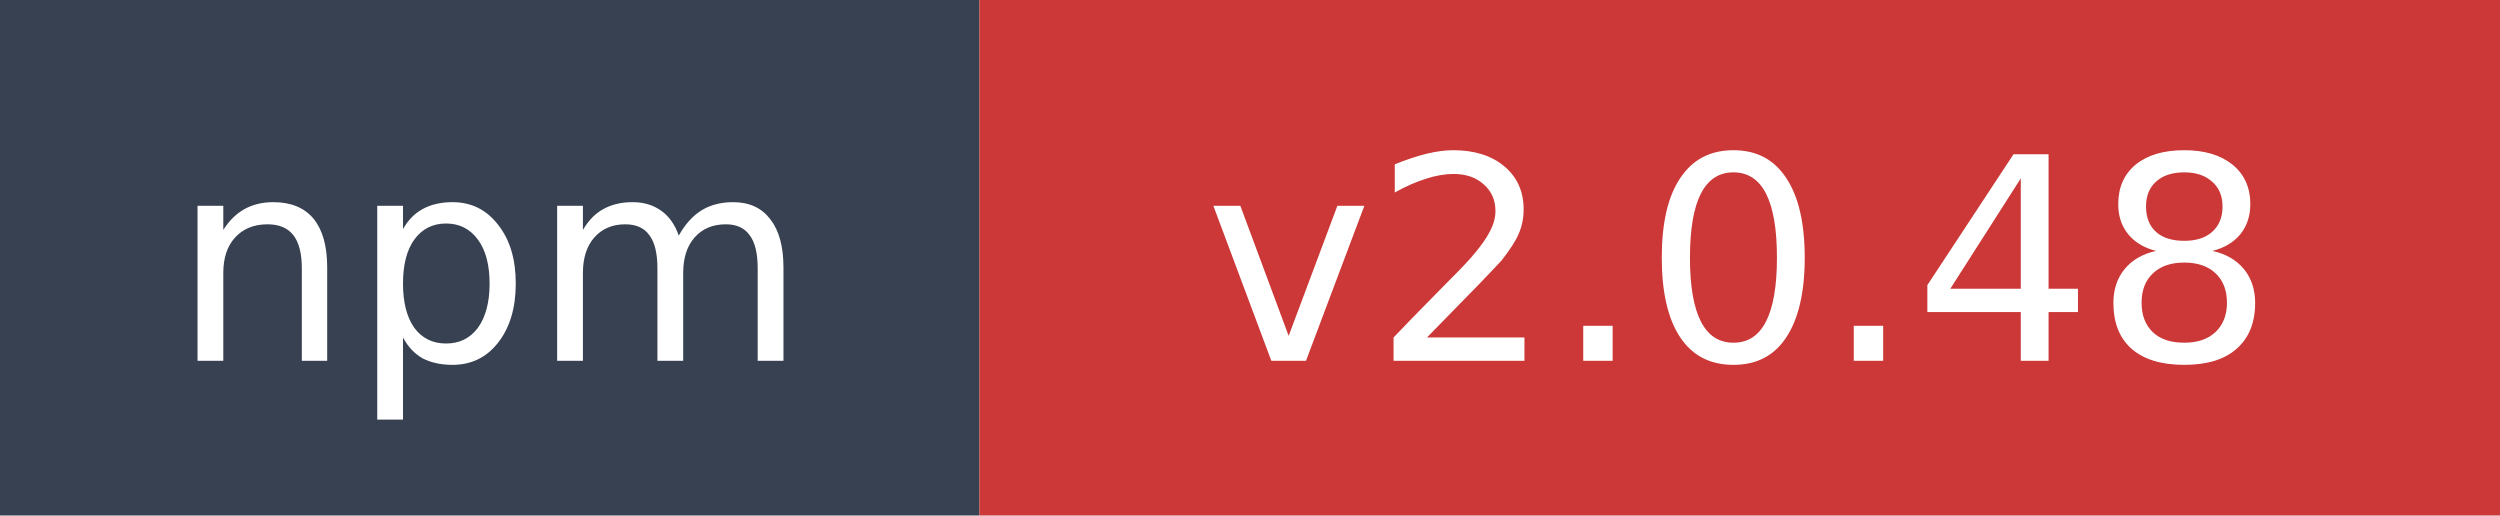
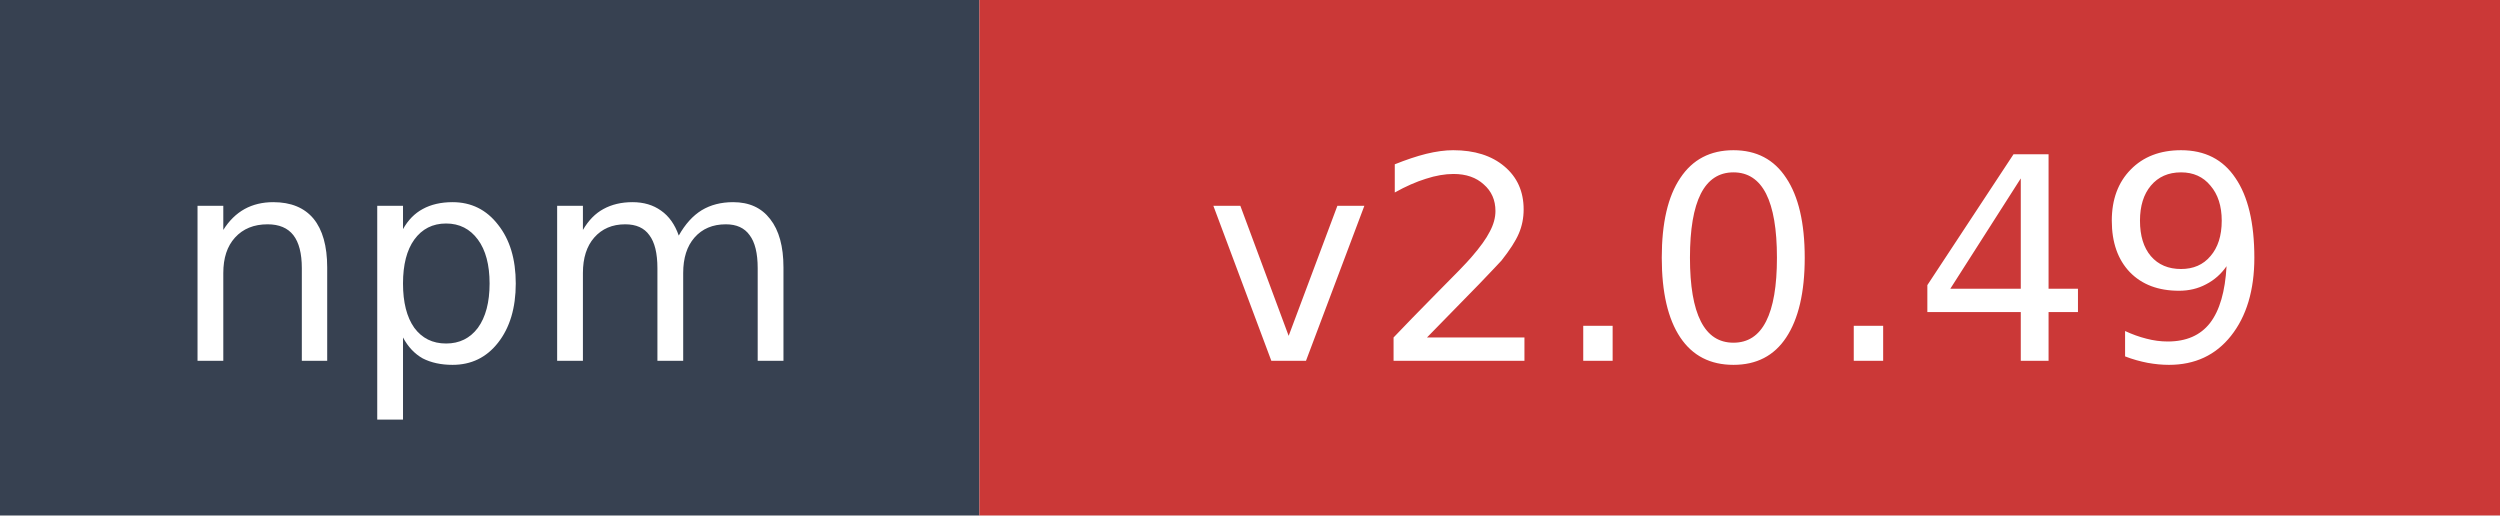
- <svg xmlns="http://www.w3.org/2000/svg" width="97" height="20" role="img" aria-label="npm: v2.0.48">
+ <svg xmlns="http://www.w3.org/2000/svg" width="97" height="20" role="img" aria-label="npm: v2.0.49">
  <rect width="38" height="20" fill="#374151" />
  <rect x="38" width="59" height="20" fill="#cb3837" />
  <text x="19" y="14" fill="#ffffff" font-family="Verdana,Geneva,DejaVu Sans,sans-serif" font-size="11" text-anchor="middle">npm</text>
-   <text x="67.5" y="14" fill="#ffffff" font-family="Verdana,Geneva,DejaVu Sans,sans-serif" font-size="11" text-anchor="middle">v2.0.48</text>
+   <text x="67.5" y="14" fill="#ffffff" font-family="Verdana,Geneva,DejaVu Sans,sans-serif" font-size="11" text-anchor="middle">v2.0.49</text>
</svg>
